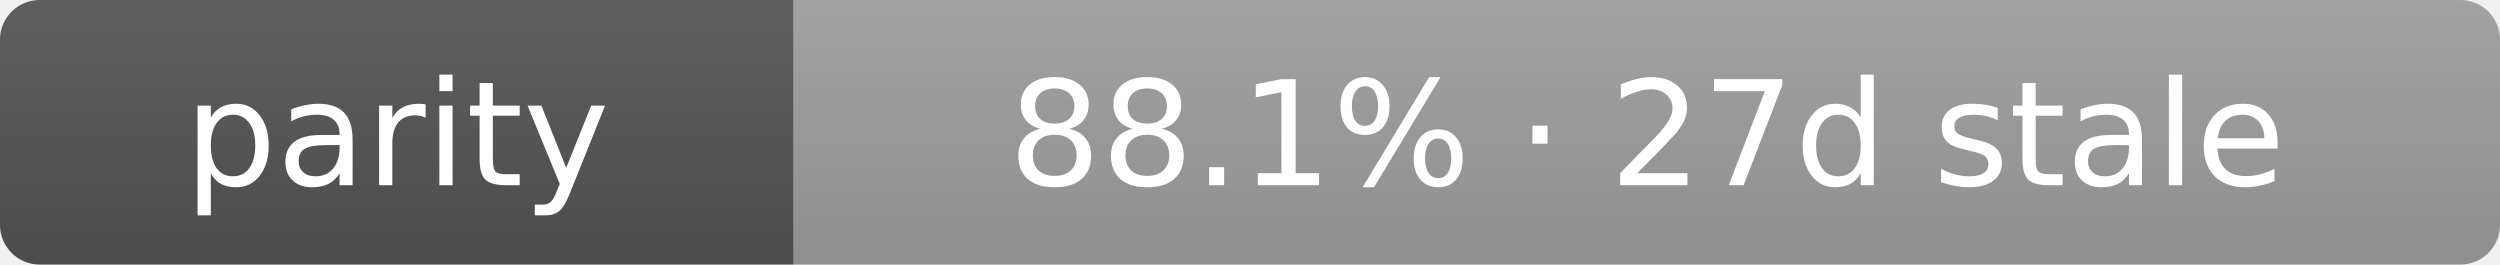
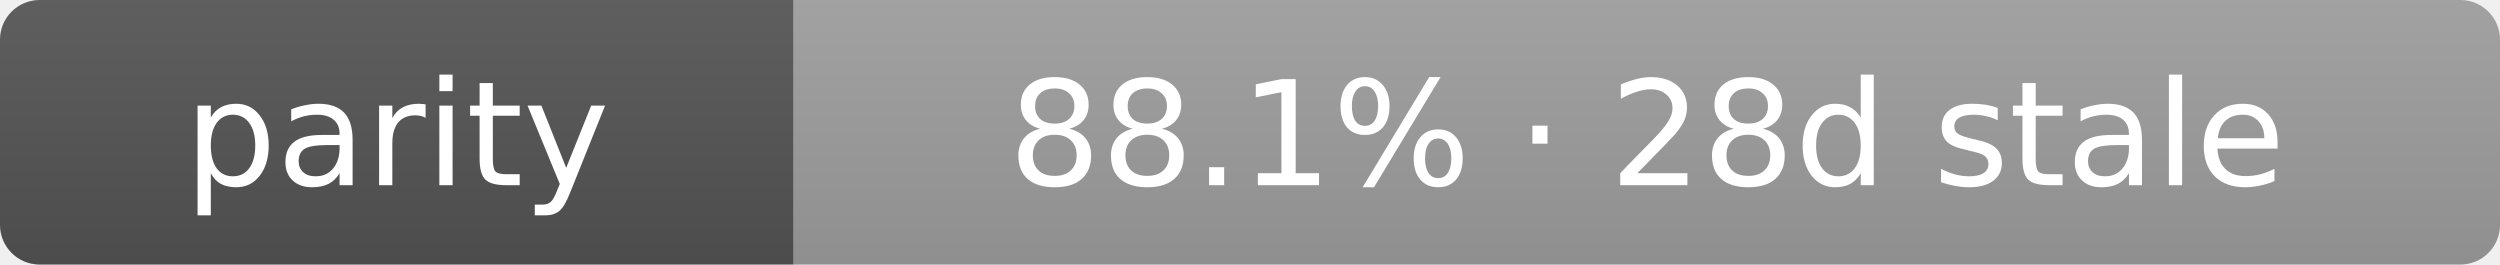
- <svg xmlns="http://www.w3.org/2000/svg" width="189" height="20" role="img" aria-label="parity: 88.1% · 27d stale">
+ <svg xmlns="http://www.w3.org/2000/svg" width="189" height="20" role="img" aria-label="parity: 88.1% · 28d stale">
  <linearGradient id="s" x2="0" y2="100%">
    <stop offset="0" stop-color="#bbb" stop-opacity=".1" />
    <stop offset="1" stop-opacity=".1" />
  </linearGradient>
  <clipPath id="r">
    <rect width="189" height="20" rx="3" fill="#fff" />
  </clipPath>
  <g clip-path="url(#r)">
    <rect width="60" height="20" fill="#555" />
    <rect x="60" width="129" height="20" fill="#9f9f9f" />
    <rect width="189" height="20" fill="url(#s)" />
  </g>
  <g fill="#fff" text-anchor="middle" font-family="Verdana,Geneva,DejaVu Sans,sans-serif" text-rendering="geometricPrecision" font-size="11">
    <text x="30.0" y="14">parity</text>
-     <text x="124.5" y="14">88.1% · 27d stale</text>
+     <text x="124.5" y="14">88.1% · 28d stale</text>
  </g>
</svg>
